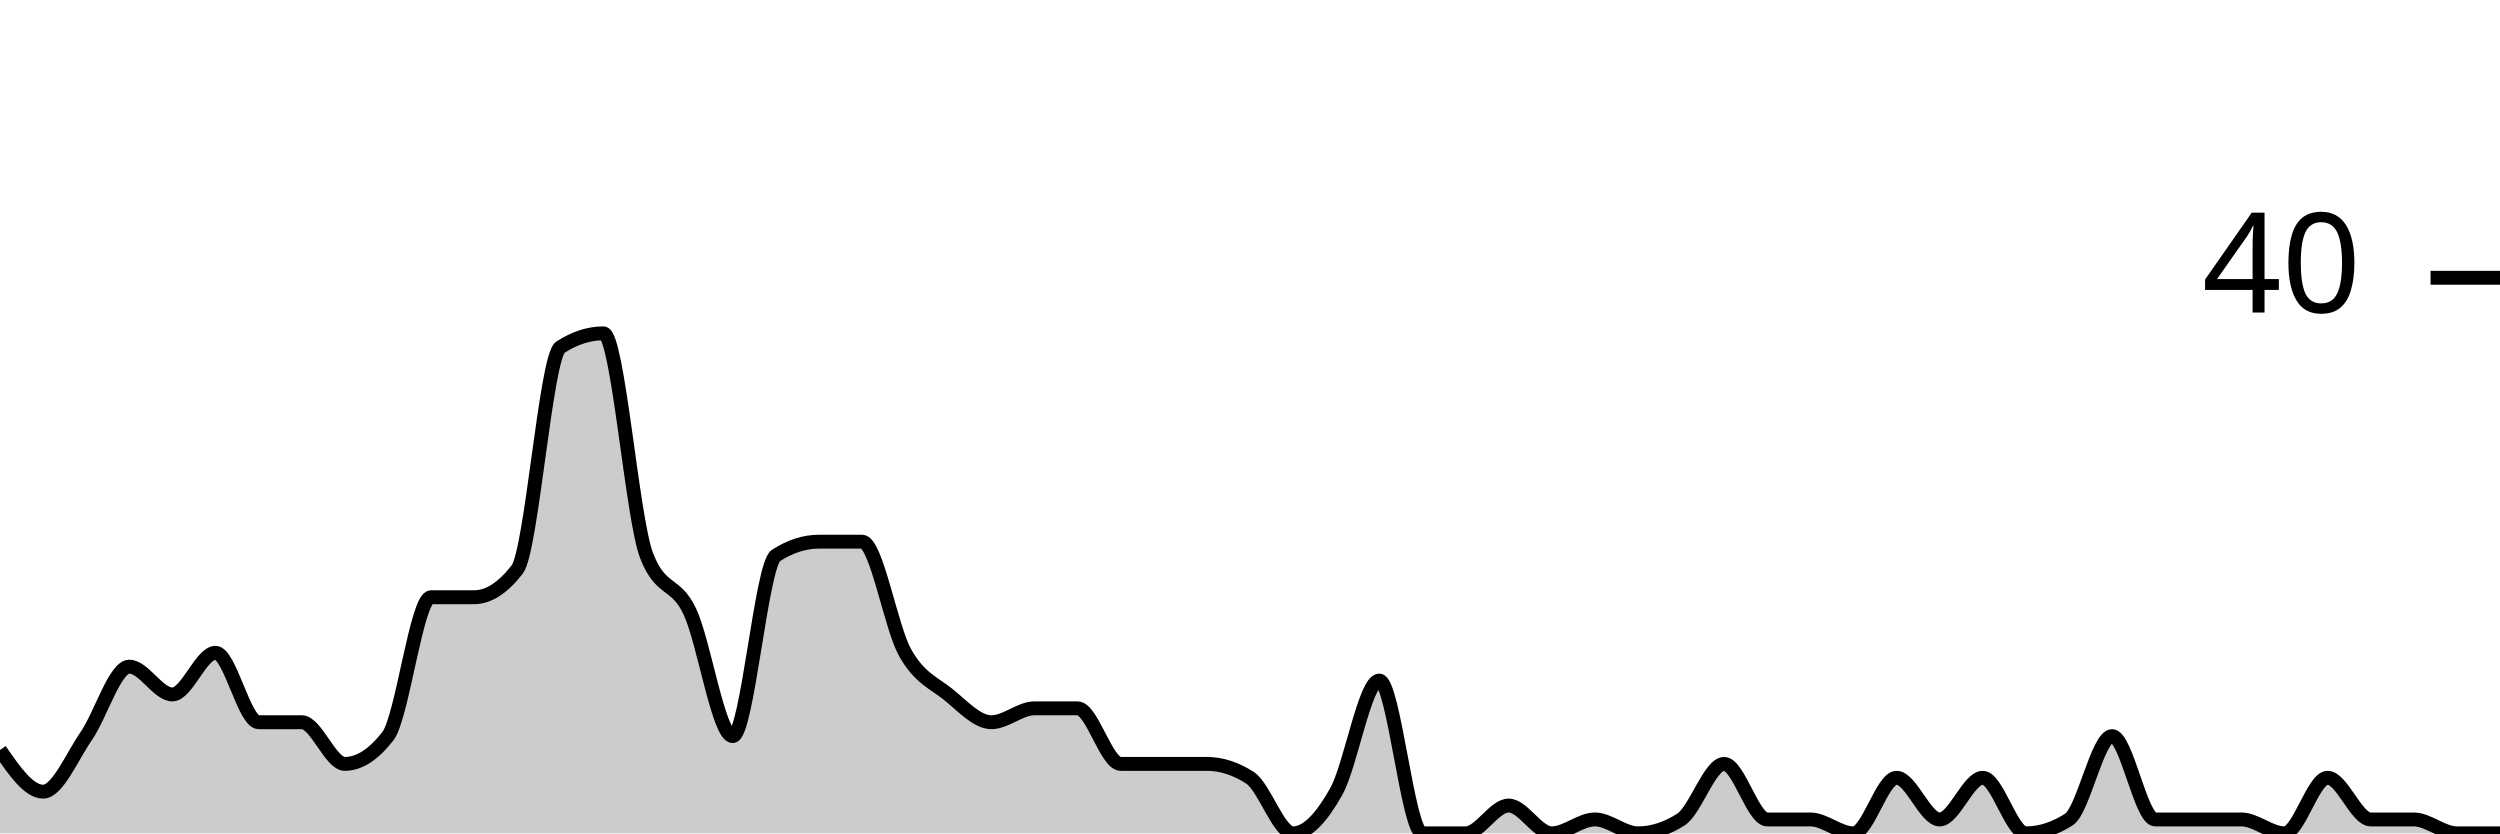
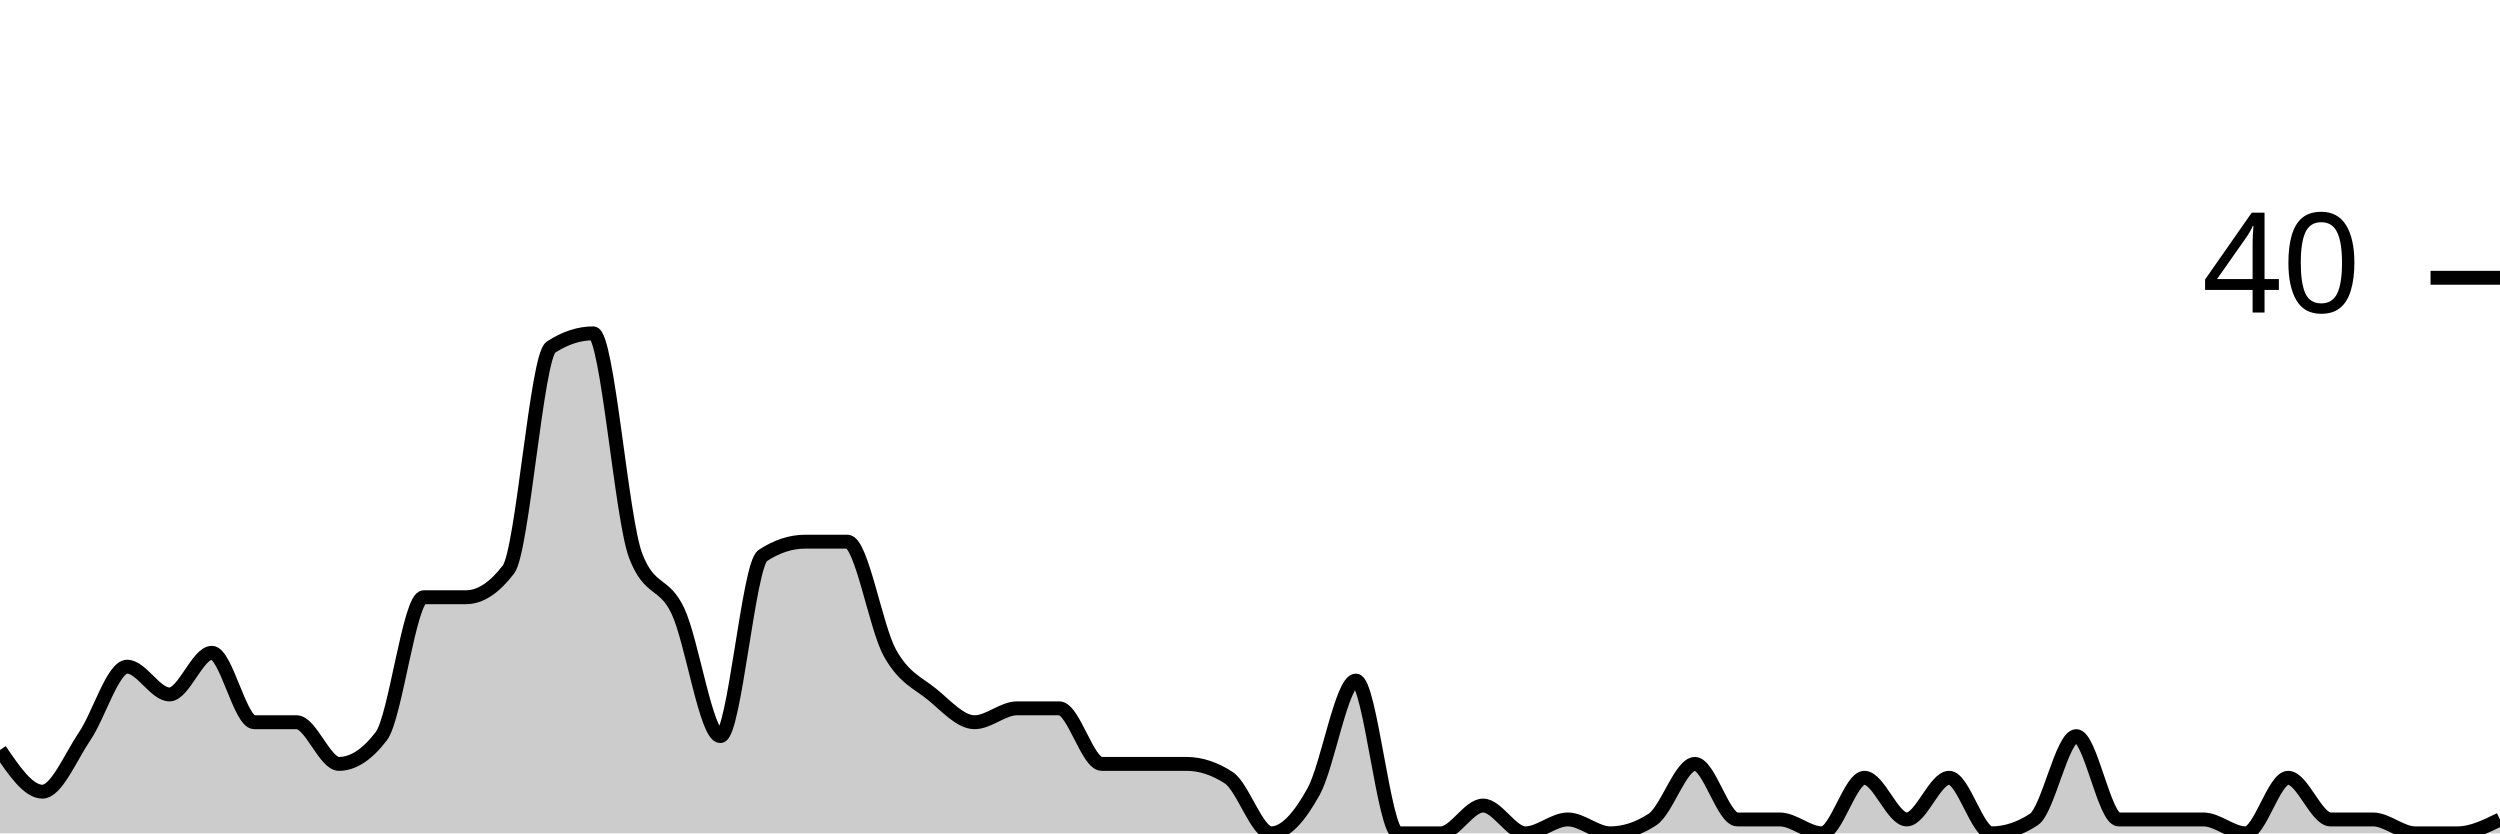
<svg xmlns="http://www.w3.org/2000/svg" viewBox="0 0 180 60">
  <g transform="translate(0,20)">
-     <path class="area" fill="rgba(0, 0, 0, 0.2)" d="M0,34C1.034,35.5,2.069,37,3.103,37C4.138,37,5.172,34.5,6.207,33C7.241,31.5,8.276,28,9.31,28C10.345,28,11.379,30,12.414,30C13.448,30,14.483,27,15.517,27C16.552,27,17.586,32,18.621,32C19.655,32,20.69,32,21.724,32C22.759,32,23.793,35,24.828,35C25.862,35,26.897,34.333,27.931,33C28.966,31.667,30,23,31.034,23C32.069,23,33.103,23,34.138,23C35.172,23,36.207,22.333,37.241,21C38.276,19.667,39.31,5.667,40.345,5C41.379,4.333,42.414,4,43.448,4C44.483,4,45.517,17.333,46.552,20C47.586,22.667,48.621,21.833,49.655,24C50.69,26.167,51.724,33,52.759,33C53.793,33,54.828,20.667,55.862,20C56.897,19.333,57.931,19,58.966,19C60,19,61.034,19,62.069,19C63.103,19,64.138,25.167,65.172,27C66.207,28.833,67.241,29.167,68.276,30C69.31,30.833,70.345,32,71.379,32C72.414,32,73.448,31,74.483,31C75.517,31,76.552,31,77.586,31C78.621,31,79.655,35,80.69,35C81.724,35,82.759,35,83.793,35C84.828,35,85.862,35,86.897,35C87.931,35,88.966,35.333,90,36C91.034,36.667,92.069,40,93.103,40C94.138,40,95.172,38.833,96.207,37C97.241,35.167,98.276,29,99.31,29C100.345,29,101.379,40,102.414,40C103.448,40,104.483,40,105.517,40C106.552,40,107.586,38,108.621,38C109.655,38,110.69,40,111.724,40C112.759,40,113.793,39,114.828,39C115.862,39,116.897,40,117.931,40C118.966,40,120,39.667,121.034,39C122.069,38.333,123.103,35,124.138,35C125.172,35,126.207,39,127.241,39C128.276,39,129.31,39,130.345,39C131.379,39,132.414,40,133.448,40C134.483,40,135.517,36,136.552,36C137.586,36,138.621,39,139.655,39C140.69,39,141.724,36,142.759,36C143.793,36,144.828,40,145.862,40C146.897,40,147.931,39.667,148.966,39C150,38.333,151.034,33,152.069,33C153.103,33,154.138,39,155.172,39C156.207,39,157.241,39,158.276,39C159.31,39,160.345,39,161.379,39C162.414,39,163.448,40,164.483,40C165.517,40,166.552,36,167.586,36C168.621,36,169.655,39,170.69,39C171.724,39,172.759,39,173.793,39C174.828,39,175.862,40,176.897,40C177.931,40,178.966,40,180,40L180,40C178.966,40,177.931,40,176.897,40C175.862,40,174.828,40,173.793,40C172.759,40,171.724,40,170.69,40C169.655,40,168.621,40,167.586,40C166.552,40,165.517,40,164.483,40C163.448,40,162.414,40,161.379,40C160.345,40,159.31,40,158.276,40C157.241,40,156.207,40,155.172,40C154.138,40,153.103,40,152.069,40C151.034,40,150,40,148.966,40C147.931,40,146.897,40,145.862,40C144.828,40,143.793,40,142.759,40C141.724,40,140.69,40,139.655,40C138.621,40,137.586,40,136.552,40C135.517,40,134.483,40,133.448,40C132.414,40,131.379,40,130.345,40C129.31,40,128.276,40,127.241,40C126.207,40,125.172,40,124.138,40C123.103,40,122.069,40,121.034,40C120,40,118.966,40,117.931,40C116.897,40,115.862,40,114.828,40C113.793,40,112.759,40,111.724,40C110.69,40,109.655,40,108.621,40C107.586,40,106.552,40,105.517,40C104.483,40,103.448,40,102.414,40C101.379,40,100.345,40,99.31,40C98.276,40,97.241,40,96.207,40C95.172,40,94.138,40,93.103,40C92.069,40,91.034,40,90,40C88.966,40,87.931,40,86.897,40C85.862,40,84.828,40,83.793,40C82.759,40,81.724,40,80.69,40C79.655,40,78.621,40,77.586,40C76.552,40,75.517,40,74.483,40C73.448,40,72.414,40,71.379,40C70.345,40,69.31,40,68.276,40C67.241,40,66.207,40,65.172,40C64.138,40,63.103,40,62.069,40C61.034,40,60,40,58.966,40C57.931,40,56.897,40,55.862,40C54.828,40,53.793,40,52.759,40C51.724,40,50.69,40,49.655,40C48.621,40,47.586,40,46.552,40C45.517,40,44.483,40,43.448,40C42.414,40,41.379,40,40.345,40C39.31,40,38.276,40,37.241,40C36.207,40,35.172,40,34.138,40C33.103,40,32.069,40,31.034,40C30,40,28.966,40,27.931,40C26.897,40,25.862,40,24.828,40C23.793,40,22.759,40,21.724,40C20.69,40,19.655,40,18.621,40C17.586,40,16.552,40,15.517,40C14.483,40,13.448,40,12.414,40C11.379,40,10.345,40,9.31,40C8.276,40,7.241,40,6.207,40C5.172,40,4.138,40,3.103,40C2.069,40,1.034,40,0,40Z" />
-     <path class="line" stroke="black" fill="none" d="M0,34C1.034,35.5,2.069,37,3.103,37C4.138,37,5.172,34.5,6.207,33C7.241,31.5,8.276,28,9.31,28C10.345,28,11.379,30,12.414,30C13.448,30,14.483,27,15.517,27C16.552,27,17.586,32,18.621,32C19.655,32,20.69,32,21.724,32C22.759,32,23.793,35,24.828,35C25.862,35,26.897,34.333,27.931,33C28.966,31.667,30,23,31.034,23C32.069,23,33.103,23,34.138,23C35.172,23,36.207,22.333,37.241,21C38.276,19.667,39.31,5.667,40.345,5C41.379,4.333,42.414,4,43.448,4C44.483,4,45.517,17.333,46.552,20C47.586,22.667,48.621,21.833,49.655,24C50.69,26.167,51.724,33,52.759,33C53.793,33,54.828,20.667,55.862,20C56.897,19.333,57.931,19,58.966,19C60,19,61.034,19,62.069,19C63.103,19,64.138,25.167,65.172,27C66.207,28.833,67.241,29.167,68.276,30C69.31,30.833,70.345,32,71.379,32C72.414,32,73.448,31,74.483,31C75.517,31,76.552,31,77.586,31C78.621,31,79.655,35,80.69,35C81.724,35,82.759,35,83.793,35C84.828,35,85.862,35,86.897,35C87.931,35,88.966,35.333,90,36C91.034,36.667,92.069,40,93.103,40C94.138,40,95.172,38.833,96.207,37C97.241,35.167,98.276,29,99.31,29C100.345,29,101.379,40,102.414,40C103.448,40,104.483,40,105.517,40C106.552,40,107.586,38,108.621,38C109.655,38,110.69,40,111.724,40C112.759,40,113.793,39,114.828,39C115.862,39,116.897,40,117.931,40C118.966,40,120,39.667,121.034,39C122.069,38.333,123.103,35,124.138,35C125.172,35,126.207,39,127.241,39C128.276,39,129.31,39,130.345,39C131.379,39,132.414,40,133.448,40C134.483,40,135.517,36,136.552,36C137.586,36,138.621,39,139.655,39C140.69,39,141.724,36,142.759,36C143.793,36,144.828,40,145.862,40C146.897,40,147.931,39.667,148.966,39C150,38.333,151.034,33,152.069,33C153.103,33,154.138,39,155.172,39C156.207,39,157.241,39,158.276,39C159.31,39,160.345,39,161.379,39C162.414,39,163.448,40,164.483,40C165.517,40,166.552,36,167.586,36C168.621,36,169.655,39,170.69,39C171.724,39,172.759,39,173.793,39C174.828,39,175.862,40,176.897,40C177.931,40,178.966,40,180,40" />
+     <path class="area" fill="rgba(0, 0, 0, 0.2)" d="M0,34C1.017,35.5,2.034,37,3.051,37C4.068,37,5.085,34.5,6.102,33C7.119,31.5,8.136,28,9.153,28C10.169,28,11.186,30,12.203,30C13.22,30,14.237,27,15.254,27C16.271,27,17.288,32,18.305,32C19.322,32,20.339,32,21.356,32C22.373,32,23.39,35,24.407,35C25.424,35,26.441,34.333,27.458,33C28.475,31.667,29.492,23,30.508,23C31.525,23,32.542,23,33.559,23C34.576,23,35.593,22.333,36.61,21C37.627,19.667,38.644,5.667,39.661,5C40.678,4.333,41.695,4,42.712,4C43.729,4,44.746,17.333,45.763,20C46.78,22.667,47.797,21.833,48.814,24C49.831,26.167,50.847,33,51.864,33C52.881,33,53.898,20.667,54.915,20C55.932,19.333,56.949,19,57.966,19C58.983,19,60,19,61.017,19C62.034,19,63.051,25.167,64.068,27C65.085,28.833,66.102,29.167,67.119,30C68.136,30.833,69.153,32,70.169,32C71.186,32,72.203,31,73.22,31C74.237,31,75.254,31,76.271,31C77.288,31,78.305,35,79.322,35C80.339,35,81.356,35,82.373,35C83.39,35,84.407,35,85.424,35C86.441,35,87.458,35.333,88.475,36C89.492,36.667,90.508,40,91.525,40C92.542,40,93.559,38.833,94.576,37C95.593,35.167,96.61,29,97.627,29C98.644,29,99.661,40,100.678,40C101.695,40,102.712,40,103.729,40C104.746,40,105.763,38,106.78,38C107.797,38,108.814,40,109.831,40C110.847,40,111.864,39,112.881,39C113.898,39,114.915,40,115.932,40C116.949,40,117.966,39.667,118.983,39C120,38.333,121.017,35,122.034,35C123.051,35,124.068,39,125.085,39C126.102,39,127.119,39,128.136,39C129.153,39,130.169,40,131.186,40C132.203,40,133.22,36,134.237,36C135.254,36,136.271,39,137.288,39C138.305,39,139.322,36,140.339,36C141.356,36,142.373,40,143.39,40C144.407,40,145.424,39.667,146.441,39C147.458,38.333,148.475,33,149.492,33C150.508,33,151.525,39,152.542,39C153.559,39,154.576,39,155.593,39C156.61,39,157.627,39,158.644,39C159.661,39,160.678,40,161.695,40C162.712,40,163.729,36,164.746,36C165.763,36,166.78,39,167.797,39C168.814,39,169.831,39,170.847,39C171.864,39,172.881,40,173.898,40C174.915,40,175.932,40,176.949,40C177.966,40,178.983,39.5,180,39L180,40C178.983,40,177.966,40,176.949,40C175.932,40,174.915,40,173.898,40C172.881,40,171.864,40,170.847,40C169.831,40,168.814,40,167.797,40C166.78,40,165.763,40,164.746,40C163.729,40,162.712,40,161.695,40C160.678,40,159.661,40,158.644,40C157.627,40,156.61,40,155.593,40C154.576,40,153.559,40,152.542,40C151.525,40,150.508,40,149.492,40C148.475,40,147.458,40,146.441,40C145.424,40,144.407,40,143.39,40C142.373,40,141.356,40,140.339,40C139.322,40,138.305,40,137.288,40C136.271,40,135.254,40,134.237,40C133.22,40,132.203,40,131.186,40C130.169,40,129.153,40,128.136,40C127.119,40,126.102,40,125.085,40C124.068,40,123.051,40,122.034,40C121.017,40,120,40,118.983,40C117.966,40,116.949,40,115.932,40C114.915,40,113.898,40,112.881,40C111.864,40,110.847,40,109.831,40C108.814,40,107.797,40,106.78,40C105.763,40,104.746,40,103.729,40C102.712,40,101.695,40,100.678,40C99.661,40,98.644,40,97.627,40C96.61,40,95.593,40,94.576,40C93.559,40,92.542,40,91.525,40C90.508,40,89.492,40,88.475,40C87.458,40,86.441,40,85.424,40C84.407,40,83.39,40,82.373,40C81.356,40,80.339,40,79.322,40C78.305,40,77.288,40,76.271,40C75.254,40,74.237,40,73.22,40C72.203,40,71.186,40,70.169,40C69.153,40,68.136,40,67.119,40C66.102,40,65.085,40,64.068,40C63.051,40,62.034,40,61.017,40C60,40,58.983,40,57.966,40C56.949,40,55.932,40,54.915,40C53.898,40,52.881,40,51.864,40C50.847,40,49.831,40,48.814,40C47.797,40,46.78,40,45.763,40C44.746,40,43.729,40,42.712,40C41.695,40,40.678,40,39.661,40C38.644,40,37.627,40,36.61,40C35.593,40,34.576,40,33.559,40C32.542,40,31.525,40,30.508,40C29.492,40,28.475,40,27.458,40C26.441,40,25.424,40,24.407,40C23.39,40,22.373,40,21.356,40C20.339,40,19.322,40,18.305,40C17.288,40,16.271,40,15.254,40C14.237,40,13.22,40,12.203,40C11.186,40,10.169,40,9.153,40C8.136,40,7.119,40,6.102,40C5.085,40,4.068,40,3.051,40C2.034,40,1.017,40,0,40Z" />
+     <path class="line" stroke="black" fill="none" d="M0,34C1.017,35.5,2.034,37,3.051,37C4.068,37,5.085,34.5,6.102,33C7.119,31.5,8.136,28,9.153,28C10.169,28,11.186,30,12.203,30C13.22,30,14.237,27,15.254,27C16.271,27,17.288,32,18.305,32C19.322,32,20.339,32,21.356,32C22.373,32,23.39,35,24.407,35C25.424,35,26.441,34.333,27.458,33C28.475,31.667,29.492,23,30.508,23C31.525,23,32.542,23,33.559,23C34.576,23,35.593,22.333,36.61,21C37.627,19.667,38.644,5.667,39.661,5C40.678,4.333,41.695,4,42.712,4C43.729,4,44.746,17.333,45.763,20C46.78,22.667,47.797,21.833,48.814,24C49.831,26.167,50.847,33,51.864,33C52.881,33,53.898,20.667,54.915,20C55.932,19.333,56.949,19,57.966,19C58.983,19,60,19,61.017,19C62.034,19,63.051,25.167,64.068,27C65.085,28.833,66.102,29.167,67.119,30C68.136,30.833,69.153,32,70.169,32C71.186,32,72.203,31,73.22,31C74.237,31,75.254,31,76.271,31C77.288,31,78.305,35,79.322,35C80.339,35,81.356,35,82.373,35C83.39,35,84.407,35,85.424,35C86.441,35,87.458,35.333,88.475,36C89.492,36.667,90.508,40,91.525,40C92.542,40,93.559,38.833,94.576,37C95.593,35.167,96.61,29,97.627,29C98.644,29,99.661,40,100.678,40C101.695,40,102.712,40,103.729,40C104.746,40,105.763,38,106.78,38C107.797,38,108.814,40,109.831,40C110.847,40,111.864,39,112.881,39C113.898,39,114.915,40,115.932,40C116.949,40,117.966,39.667,118.983,39C120,38.333,121.017,35,122.034,35C123.051,35,124.068,39,125.085,39C126.102,39,127.119,39,128.136,39C129.153,39,130.169,40,131.186,40C132.203,40,133.22,36,134.237,36C135.254,36,136.271,39,137.288,39C138.305,39,139.322,36,140.339,36C141.356,36,142.373,40,143.39,40C144.407,40,145.424,39.667,146.441,39C147.458,38.333,148.475,33,149.492,33C150.508,33,151.525,39,152.542,39C153.559,39,154.576,39,155.593,39C156.61,39,157.627,39,158.644,39C159.661,39,160.678,40,161.695,40C162.712,40,163.729,36,164.746,36C165.763,36,166.78,39,167.797,39C168.814,39,169.831,39,170.847,39C171.864,39,172.881,40,173.898,40C174.915,40,175.932,40,176.949,40C177.966,40,178.983,39.5,180,39" />
    <path class="axis-ceiling" stroke-width="1" stroke="black" fill="none" d="M175,0L180,0" />
    <text class="axis-ceiling-label" font-family="sans-serif" text-anchor="end" font-size="10px" x="170" y="2.5">40</text>
  </g>
</svg>
